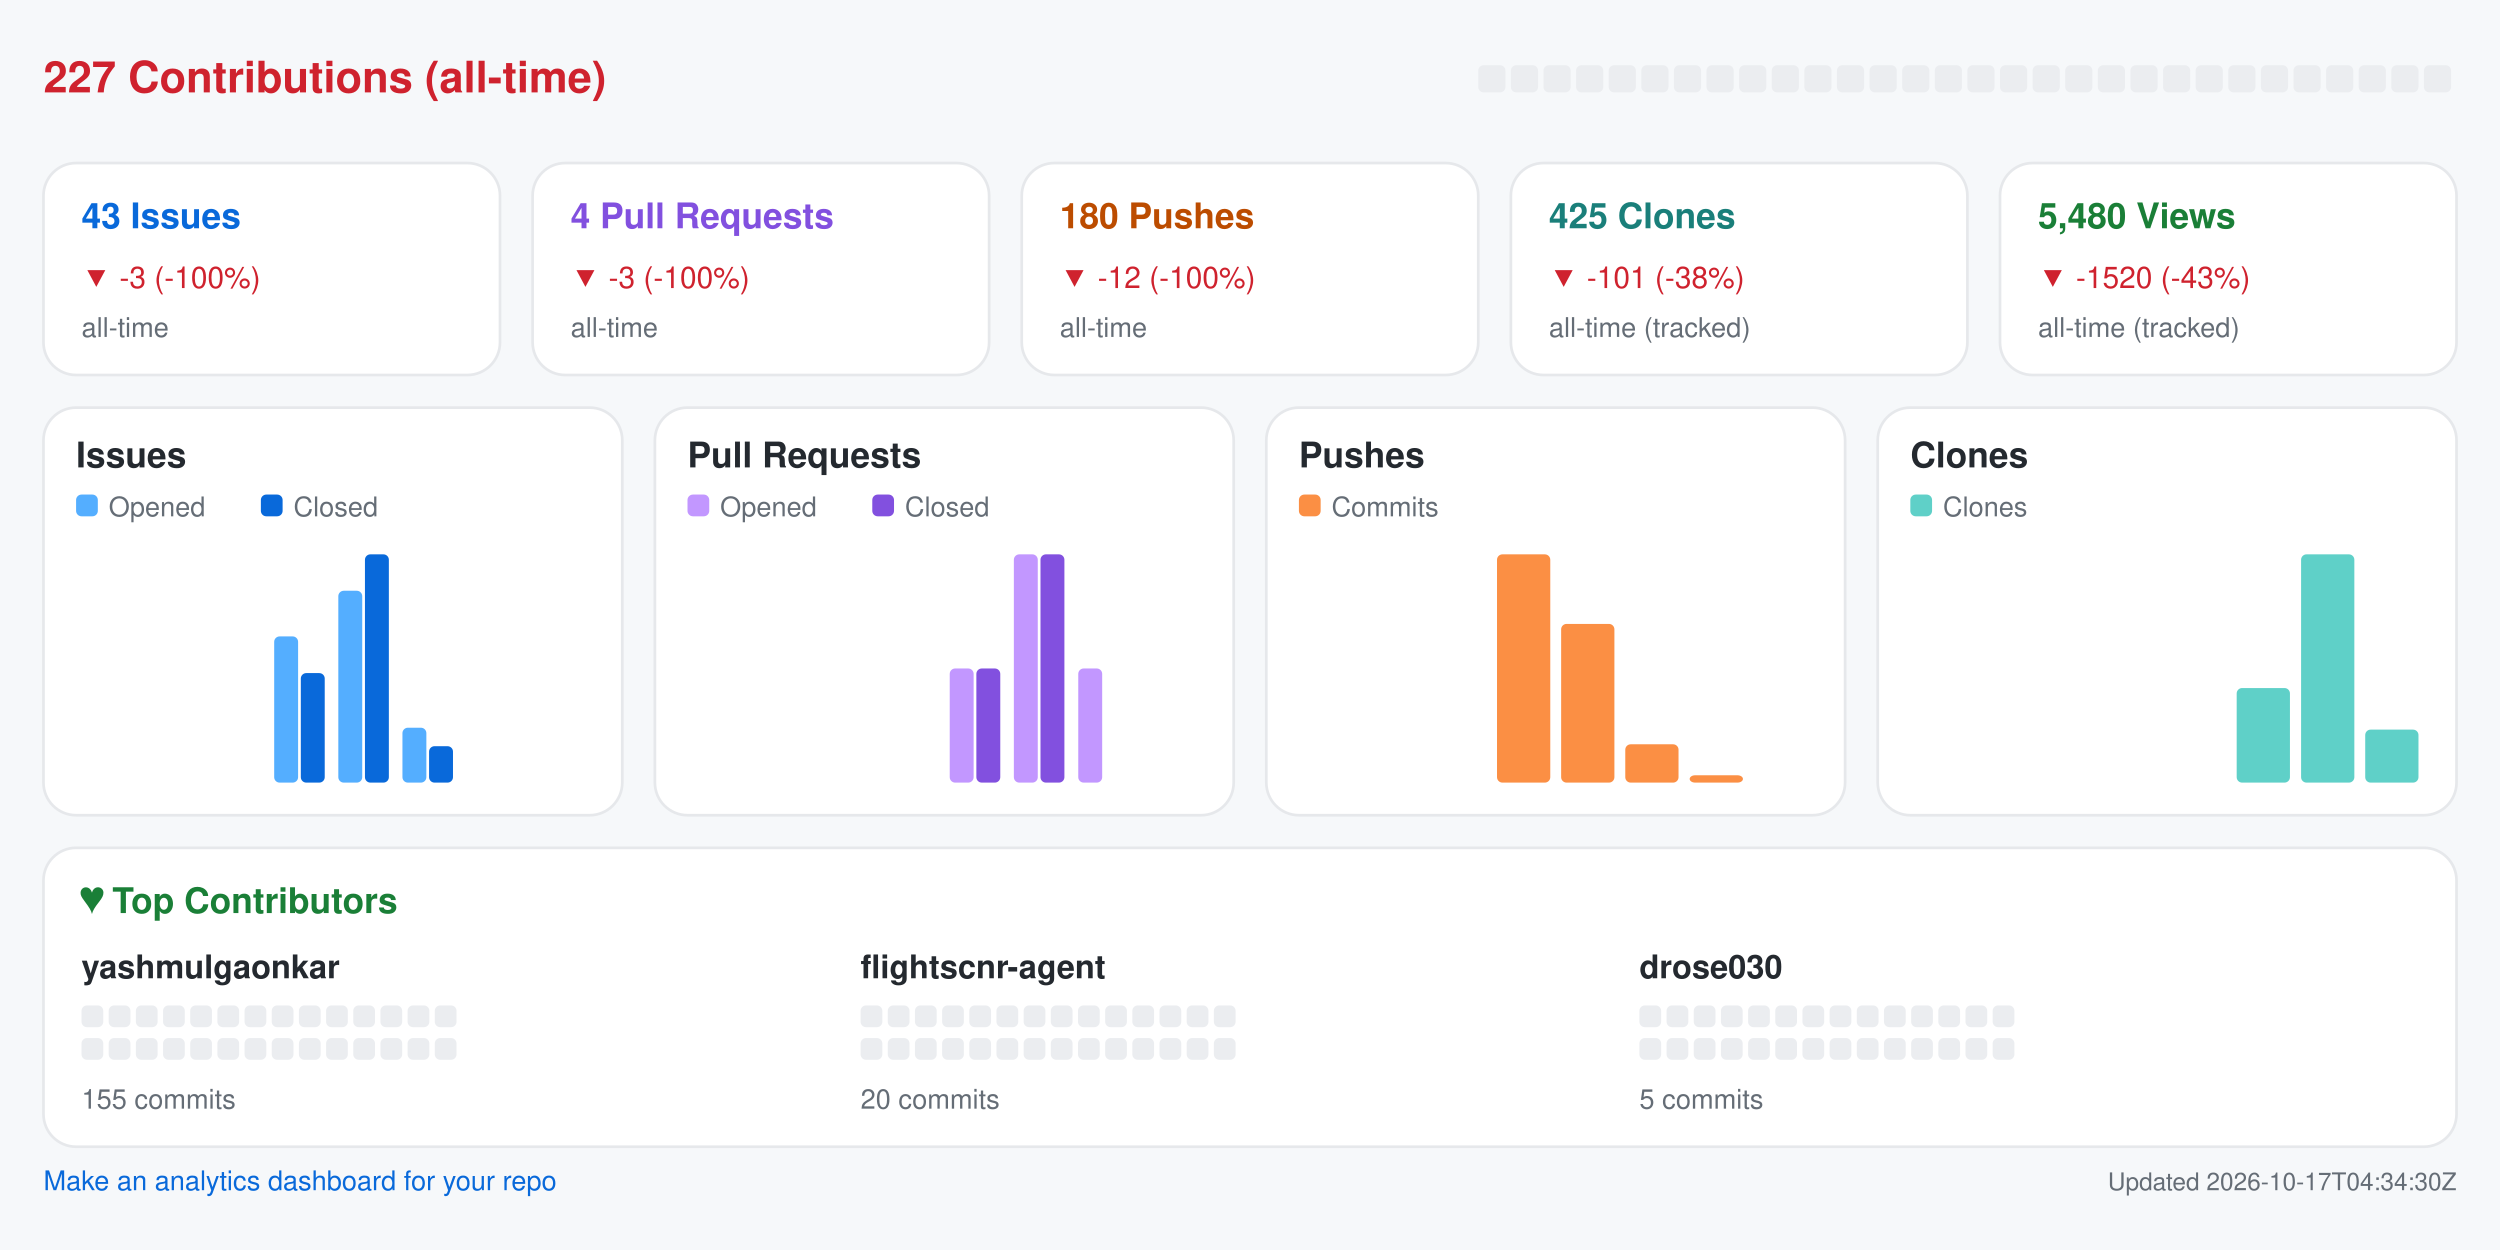
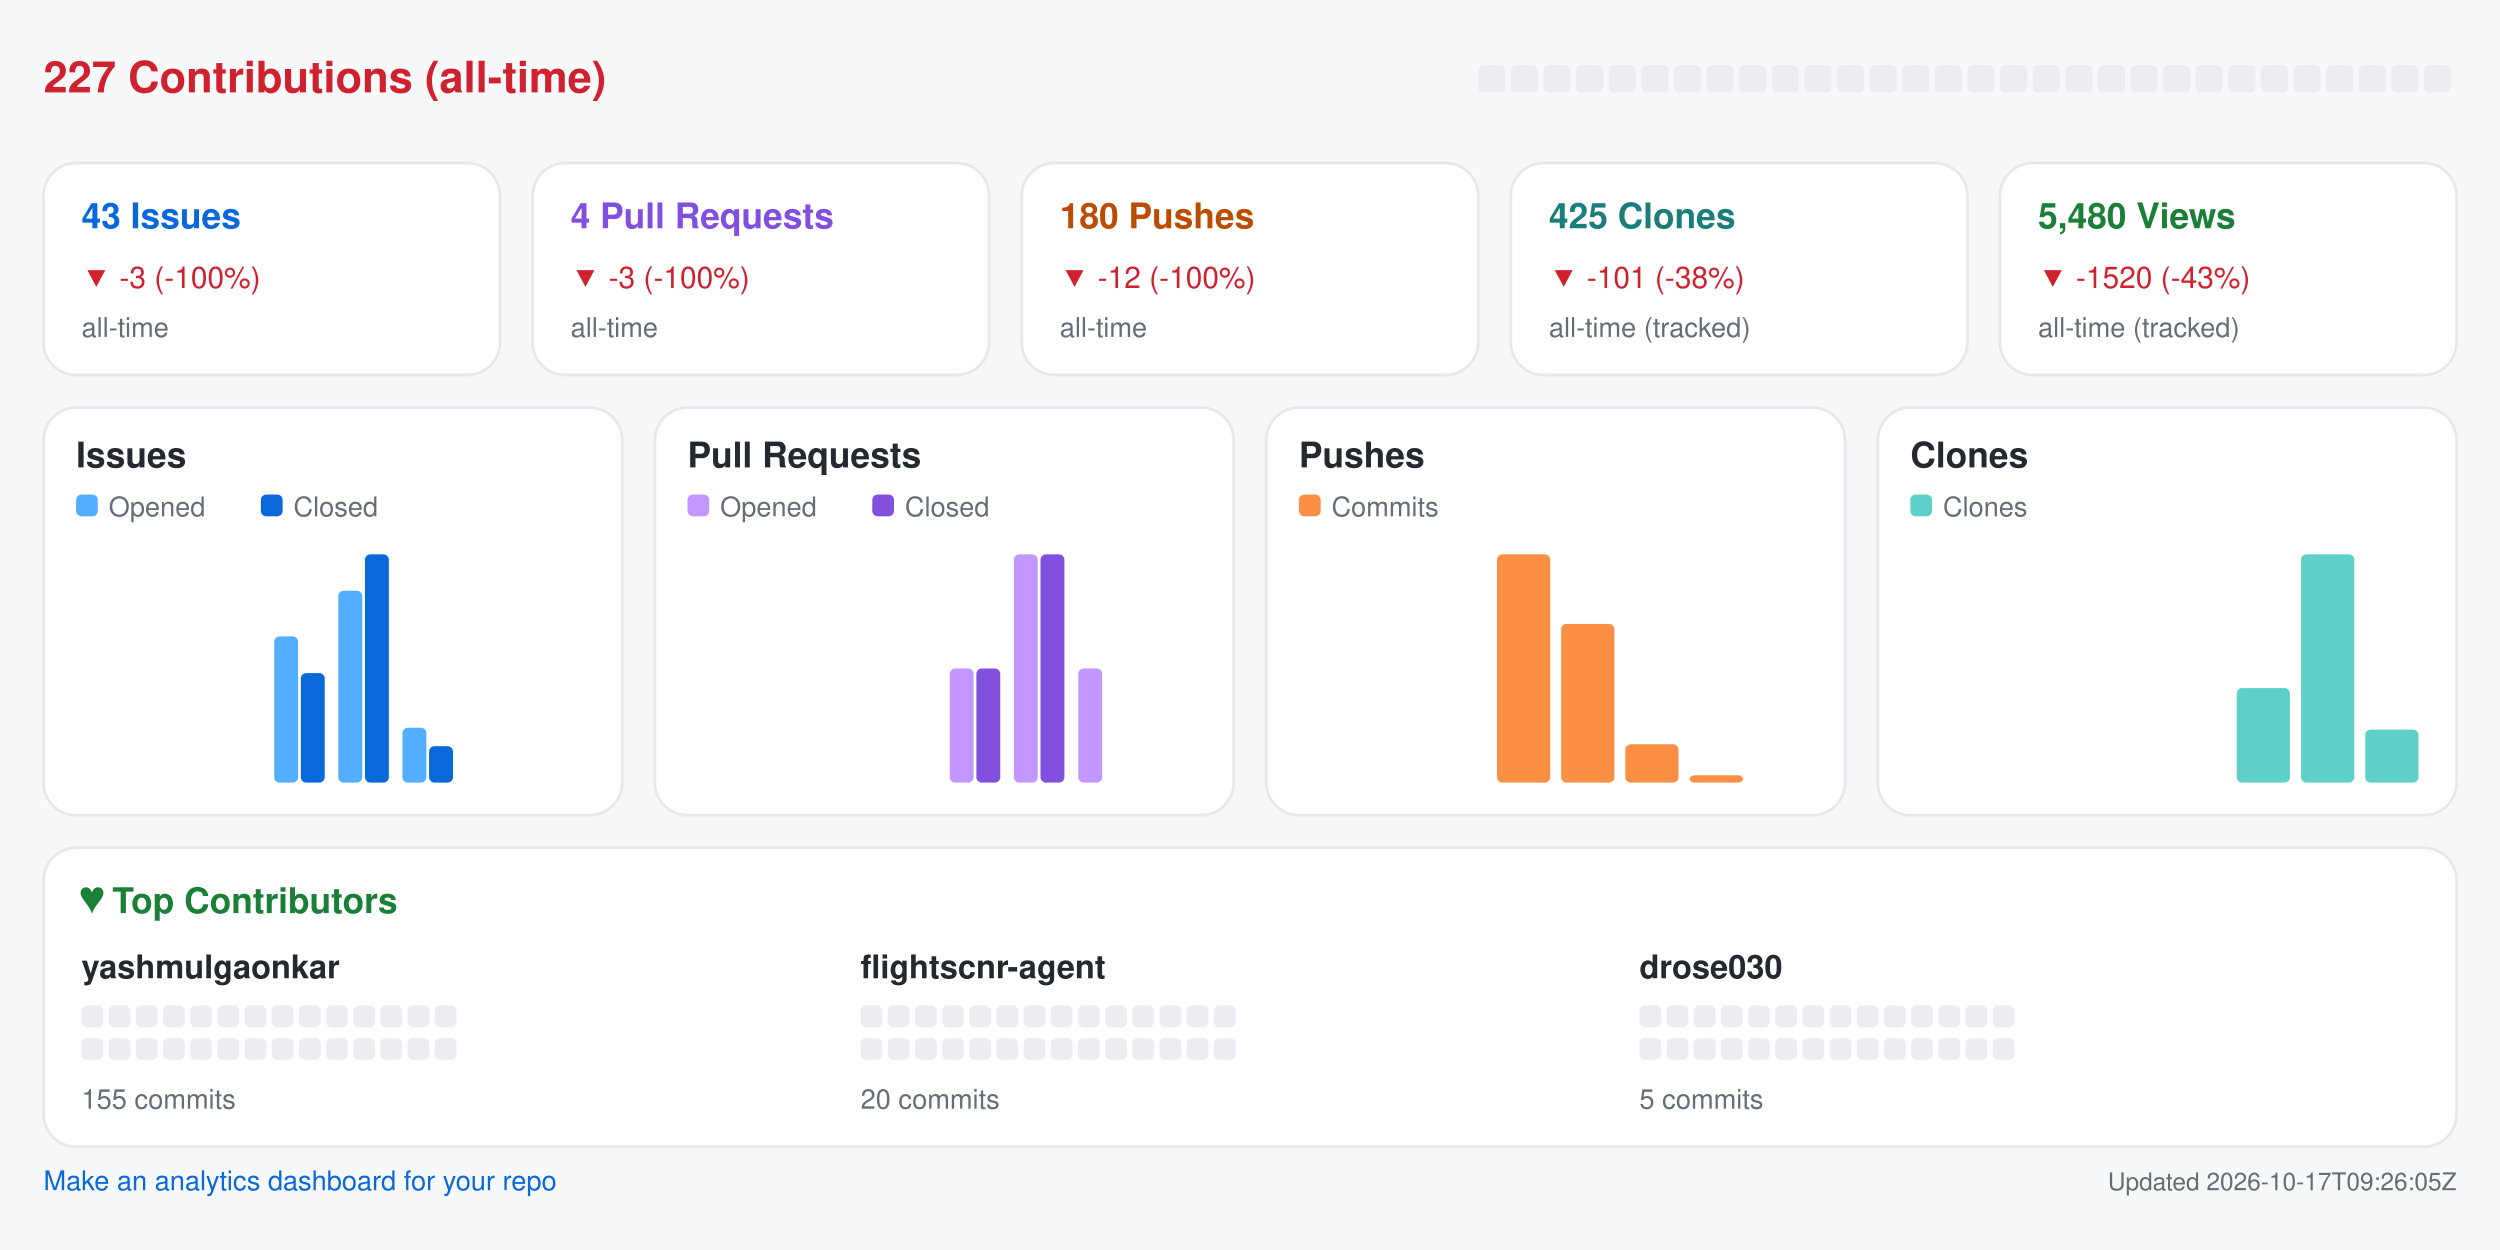
<svg xmlns="http://www.w3.org/2000/svg" width="920" height="460" viewBox="0 0 920 460" role="img" aria-label="Repository analytics for yashmulgaonkar/FlightScnr">
  <rect x="0.0" y="0.0" width="920.0" height="460.0" rx="0" fill="#f6f8fa" />
  <text x="16.0" y="34.0" fill="#cf222e" font-size="16" font-family="-apple-system,BlinkMacSystemFont,Segoe UI,Helvetica,Arial,sans-serif" font-weight="600" text-anchor="start">227 Contributions (all-time)</text>
  <rect x="544.0" y="24.0" width="10.0" height="10.0" rx="2" fill="#ebedf0" />
  <rect x="556.0" y="24.0" width="10.0" height="10.0" rx="2" fill="#ebedf0" />
  <rect x="568.0" y="24.0" width="10.0" height="10.0" rx="2" fill="#ebedf0" />
  <rect x="580.0" y="24.0" width="10.0" height="10.0" rx="2" fill="#ebedf0" />
  <rect x="592.0" y="24.0" width="10.0" height="10.0" rx="2" fill="#ebedf0" />
  <rect x="604.0" y="24.0" width="10.0" height="10.0" rx="2" fill="#ebedf0" />
  <rect x="616.0" y="24.0" width="10.0" height="10.0" rx="2" fill="#ebedf0" />
  <rect x="628.0" y="24.0" width="10.0" height="10.0" rx="2" fill="#ebedf0" />
  <rect x="640.0" y="24.0" width="10.0" height="10.0" rx="2" fill="#ebedf0" />
  <rect x="652.0" y="24.0" width="10.0" height="10.0" rx="2" fill="#ebedf0" />
  <rect x="664.0" y="24.0" width="10.0" height="10.0" rx="2" fill="#ebedf0" />
  <rect x="676.0" y="24.0" width="10.0" height="10.0" rx="2" fill="#ebedf0" />
  <rect x="688.0" y="24.0" width="10.0" height="10.0" rx="2" fill="#ebedf0" />
  <rect x="700.0" y="24.0" width="10.0" height="10.0" rx="2" fill="#ebedf0" />
  <rect x="712.0" y="24.0" width="10.0" height="10.0" rx="2" fill="#ebedf0" />
  <rect x="724.0" y="24.0" width="10.0" height="10.0" rx="2" fill="#ebedf0" />
  <rect x="736.0" y="24.0" width="10.0" height="10.0" rx="2" fill="#ebedf0" />
  <rect x="748.0" y="24.0" width="10.0" height="10.0" rx="2" fill="#ebedf0" />
  <rect x="760.0" y="24.0" width="10.0" height="10.0" rx="2" fill="#ebedf0" />
  <rect x="772.0" y="24.0" width="10.0" height="10.0" rx="2" fill="#ebedf0" />
  <rect x="784.0" y="24.0" width="10.0" height="10.0" rx="2" fill="#ebedf0" />
  <rect x="796.0" y="24.0" width="10.0" height="10.0" rx="2" fill="#ebedf0" />
  <rect x="808.0" y="24.0" width="10.0" height="10.0" rx="2" fill="#ebedf0" />
  <rect x="820.0" y="24.0" width="10.0" height="10.0" rx="2" fill="#ebedf0" />
  <rect x="832.0" y="24.0" width="10.0" height="10.0" rx="2" fill="#ebedf0" />
  <rect x="844.0" y="24.0" width="10.0" height="10.0" rx="2" fill="#ebedf0" />
  <rect x="856.0" y="24.0" width="10.0" height="10.0" rx="2" fill="#ebedf0" />
  <rect x="868.0" y="24.0" width="10.0" height="10.0" rx="2" fill="#ebedf0" />
  <rect x="880.0" y="24.0" width="10.0" height="10.0" rx="2" fill="#ebedf0" />
  <rect x="892.0" y="24.0" width="10.0" height="10.0" rx="2" fill="#ebedf0" />
  <rect x="16.0" y="60.0" width="168.0" height="78.0" rx="12" fill="#ffffff" stroke="#e6e8eb" />
  <text x="30.0" y="84.0" fill="#0969da" font-size="13" font-family="-apple-system,BlinkMacSystemFont,Segoe UI,Helvetica,Arial,sans-serif" font-weight="600" text-anchor="start">43 Issues</text>
  <text x="30.0" y="106.0" fill="#cf222e" font-size="11" font-family="-apple-system,BlinkMacSystemFont,Segoe UI,Helvetica,Arial,sans-serif" font-weight="400" text-anchor="start">▼ -3 (-100%)</text>
  <text x="30.0" y="124.0" fill="#656d76" font-size="10" font-family="-apple-system,BlinkMacSystemFont,Segoe UI,Helvetica,Arial,sans-serif" font-weight="400" text-anchor="start">all-time</text>
  <rect x="196.0" y="60.0" width="168.0" height="78.0" rx="12" fill="#ffffff" stroke="#e6e8eb" />
  <text x="210.0" y="84.0" fill="#8250df" font-size="13" font-family="-apple-system,BlinkMacSystemFont,Segoe UI,Helvetica,Arial,sans-serif" font-weight="600" text-anchor="start">4 Pull Requests</text>
  <text x="210.0" y="106.0" fill="#cf222e" font-size="11" font-family="-apple-system,BlinkMacSystemFont,Segoe UI,Helvetica,Arial,sans-serif" font-weight="400" text-anchor="start">▼ -3 (-100%)</text>
  <text x="210.0" y="124.0" fill="#656d76" font-size="10" font-family="-apple-system,BlinkMacSystemFont,Segoe UI,Helvetica,Arial,sans-serif" font-weight="400" text-anchor="start">all-time</text>
  <rect x="376.0" y="60.0" width="168.0" height="78.0" rx="12" fill="#ffffff" stroke="#e6e8eb" />
  <text x="390.0" y="84.0" fill="#bc4c00" font-size="13" font-family="-apple-system,BlinkMacSystemFont,Segoe UI,Helvetica,Arial,sans-serif" font-weight="600" text-anchor="start">180 Pushes</text>
  <text x="390.0" y="106.0" fill="#cf222e" font-size="11" font-family="-apple-system,BlinkMacSystemFont,Segoe UI,Helvetica,Arial,sans-serif" font-weight="400" text-anchor="start">▼ -12 (-100%)</text>
  <text x="390.0" y="124.0" fill="#656d76" font-size="10" font-family="-apple-system,BlinkMacSystemFont,Segoe UI,Helvetica,Arial,sans-serif" font-weight="400" text-anchor="start">all-time</text>
  <rect x="556.0" y="60.0" width="168.0" height="78.0" rx="12" fill="#ffffff" stroke="#e6e8eb" />
  <text x="570.0" y="84.0" fill="#1a7f7a" font-size="13" font-family="-apple-system,BlinkMacSystemFont,Segoe UI,Helvetica,Arial,sans-serif" font-weight="600" text-anchor="start">425 Clones</text>
  <text x="570.0" y="106.0" fill="#cf222e" font-size="11" font-family="-apple-system,BlinkMacSystemFont,Segoe UI,Helvetica,Arial,sans-serif" font-weight="400" text-anchor="start">▼ -101 (-38%)</text>
  <text x="570.0" y="124.0" fill="#656d76" font-size="10" font-family="-apple-system,BlinkMacSystemFont,Segoe UI,Helvetica,Arial,sans-serif" font-weight="400" text-anchor="start">all-time (tracked)</text>
  <rect x="736.0" y="60.0" width="168.0" height="78.0" rx="12" fill="#ffffff" stroke="#e6e8eb" />
  <text x="750.0" y="84.0" fill="#1a7f37" font-size="13" font-family="-apple-system,BlinkMacSystemFont,Segoe UI,Helvetica,Arial,sans-serif" font-weight="600" text-anchor="start">5,480 Views</text>
  <text x="750.0" y="106.0" fill="#cf222e" font-size="11" font-family="-apple-system,BlinkMacSystemFont,Segoe UI,Helvetica,Arial,sans-serif" font-weight="400" text-anchor="start">▼ -1520 (-43%)</text>
  <text x="750.0" y="124.0" fill="#656d76" font-size="10" font-family="-apple-system,BlinkMacSystemFont,Segoe UI,Helvetica,Arial,sans-serif" font-weight="400" text-anchor="start">all-time (tracked)</text>
  <rect x="16.0" y="150.0" width="213.0" height="150.0" rx="12" fill="#ffffff" stroke="#e6e8eb" />
  <text x="28.0" y="172.0" fill="#24292f" font-size="13" font-family="-apple-system,BlinkMacSystemFont,Segoe UI,Helvetica,Arial,sans-serif" font-weight="600" text-anchor="start">Issues</text>
  <rect x="28.0" y="182.0" width="8.0" height="8.0" rx="2" fill="#54aeff" />
  <text x="40.0" y="190.0" fill="#656d76" font-size="10" font-family="-apple-system,BlinkMacSystemFont,Segoe UI,Helvetica,Arial,sans-serif" font-weight="400" text-anchor="start">Opened</text>
  <rect x="96.0" y="182.0" width="8.0" height="8.0" rx="2" fill="#0969da" />
  <text x="108.0" y="190.0" fill="#656d76" font-size="10" font-family="-apple-system,BlinkMacSystemFont,Segoe UI,Helvetica,Arial,sans-serif" font-weight="400" text-anchor="start">Closed</text>
  <rect x="30.0" y="288.0" width="8.8" height="0.0" rx="2" fill="#54aeff" />
  <rect x="39.8" y="288.0" width="8.8" height="0.0" rx="2" fill="#0969da" />
  <rect x="53.6" y="288.0" width="8.8" height="0.0" rx="2" fill="#54aeff" />
  <rect x="63.4" y="288.0" width="8.8" height="0.0" rx="2" fill="#0969da" />
  <rect x="77.2" y="288.0" width="8.8" height="0.0" rx="2" fill="#54aeff" />
  <rect x="87.1" y="288.0" width="8.8" height="0.0" rx="2" fill="#0969da" />
  <rect x="100.9" y="234.2" width="8.8" height="53.8" rx="2" fill="#54aeff" />
  <rect x="110.7" y="247.7" width="8.8" height="40.3" rx="2" fill="#0969da" />
  <rect x="124.5" y="217.4" width="8.8" height="70.6" rx="2" fill="#54aeff" />
  <rect x="134.3" y="204.0" width="8.8" height="84.0" rx="2" fill="#0969da" />
  <rect x="148.1" y="267.8" width="8.8" height="20.2" rx="2" fill="#54aeff" />
  <rect x="157.9" y="274.6" width="8.8" height="13.4" rx="2" fill="#0969da" />
  <rect x="171.8" y="288.0" width="8.8" height="0.0" rx="2" fill="#54aeff" />
  <rect x="181.6" y="288.0" width="8.8" height="0.0" rx="2" fill="#0969da" />
  <rect x="195.4" y="288.0" width="8.8" height="0.0" rx="2" fill="#54aeff" />
  <rect x="205.2" y="288.0" width="8.8" height="0.0" rx="2" fill="#0969da" />
  <rect x="241.0" y="150.0" width="213.0" height="150.0" rx="12" fill="#ffffff" stroke="#e6e8eb" />
  <text x="253.0" y="172.0" fill="#24292f" font-size="13" font-family="-apple-system,BlinkMacSystemFont,Segoe UI,Helvetica,Arial,sans-serif" font-weight="600" text-anchor="start">Pull Requests</text>
  <rect x="253.0" y="182.0" width="8.0" height="8.0" rx="2" fill="#c297ff" />
  <text x="265.0" y="190.0" fill="#656d76" font-size="10" font-family="-apple-system,BlinkMacSystemFont,Segoe UI,Helvetica,Arial,sans-serif" font-weight="400" text-anchor="start">Opened</text>
  <rect x="321.0" y="182.0" width="8.0" height="8.0" rx="2" fill="#8250df" />
  <text x="333.0" y="190.0" fill="#656d76" font-size="10" font-family="-apple-system,BlinkMacSystemFont,Segoe UI,Helvetica,Arial,sans-serif" font-weight="400" text-anchor="start">Closed</text>
  <rect x="255.0" y="288.0" width="8.8" height="0.0" rx="2" fill="#c297ff" />
  <rect x="264.8" y="288.0" width="8.8" height="0.0" rx="2" fill="#8250df" />
  <rect x="278.6" y="288.0" width="8.8" height="0.0" rx="2" fill="#c297ff" />
  <rect x="288.4" y="288.0" width="8.8" height="0.0" rx="2" fill="#8250df" />
  <rect x="302.2" y="288.0" width="8.8" height="0.0" rx="2" fill="#c297ff" />
  <rect x="312.1" y="288.0" width="8.8" height="0.0" rx="2" fill="#8250df" />
  <rect x="325.9" y="288.0" width="8.8" height="0.0" rx="2" fill="#c297ff" />
  <rect x="335.7" y="288.0" width="8.8" height="0.0" rx="2" fill="#8250df" />
  <rect x="349.5" y="246.0" width="8.8" height="42.0" rx="2" fill="#c297ff" />
  <rect x="359.3" y="246.0" width="8.8" height="42.0" rx="2" fill="#8250df" />
  <rect x="373.1" y="204.0" width="8.8" height="84.0" rx="2" fill="#c297ff" />
  <rect x="382.9" y="204.0" width="8.8" height="84.0" rx="2" fill="#8250df" />
  <rect x="396.8" y="246.0" width="8.8" height="42.0" rx="2" fill="#c297ff" />
  <rect x="406.6" y="288.0" width="8.8" height="0.0" rx="2" fill="#8250df" />
  <rect x="420.4" y="288.0" width="8.8" height="0.0" rx="2" fill="#c297ff" />
  <rect x="430.2" y="288.0" width="8.8" height="0.0" rx="2" fill="#8250df" />
  <rect x="466.0" y="150.0" width="213.0" height="150.0" rx="12" fill="#ffffff" stroke="#e6e8eb" />
  <text x="478.0" y="172.0" fill="#24292f" font-size="13" font-family="-apple-system,BlinkMacSystemFont,Segoe UI,Helvetica,Arial,sans-serif" font-weight="600" text-anchor="start">Pushes</text>
  <rect x="478.0" y="182.0" width="8.0" height="8.0" rx="2" fill="#fb8f44" />
  <text x="490.0" y="190.0" fill="#656d76" font-size="10" font-family="-apple-system,BlinkMacSystemFont,Segoe UI,Helvetica,Arial,sans-serif" font-weight="400" text-anchor="start">Commits</text>
  <rect x="480.0" y="288.0" width="19.6" height="0.0" rx="2" fill="#fb8f44" />
  <rect x="503.6" y="288.0" width="19.6" height="0.0" rx="2" fill="#fb8f44" />
  <rect x="527.2" y="288.0" width="19.6" height="0.0" rx="2" fill="#fb8f44" />
  <rect x="550.9" y="204.0" width="19.6" height="84.0" rx="2" fill="#fb8f44" />
  <rect x="574.5" y="229.6" width="19.6" height="58.4" rx="2" fill="#fb8f44" />
  <rect x="598.1" y="273.9" width="19.6" height="14.1" rx="2" fill="#fb8f44" />
  <rect x="621.8" y="285.3" width="19.6" height="2.7" rx="2" fill="#fb8f44" />
  <rect x="645.4" y="288.0" width="19.6" height="0.0" rx="2" fill="#fb8f44" />
  <rect x="691.0" y="150.0" width="213.0" height="150.0" rx="12" fill="#ffffff" stroke="#e6e8eb" />
  <text x="703.0" y="172.0" fill="#24292f" font-size="13" font-family="-apple-system,BlinkMacSystemFont,Segoe UI,Helvetica,Arial,sans-serif" font-weight="600" text-anchor="start">Clones</text>
  <rect x="703.0" y="182.0" width="8.0" height="8.0" rx="2" fill="#5fd0c8" />
  <text x="715.0" y="190.0" fill="#656d76" font-size="10" font-family="-apple-system,BlinkMacSystemFont,Segoe UI,Helvetica,Arial,sans-serif" font-weight="400" text-anchor="start">Clones</text>
  <rect x="705.0" y="288.0" width="19.6" height="0.0" rx="2" fill="#5fd0c8" />
  <rect x="728.6" y="288.0" width="19.6" height="0.0" rx="2" fill="#5fd0c8" />
  <rect x="752.2" y="288.0" width="19.6" height="0.0" rx="2" fill="#5fd0c8" />
  <rect x="775.9" y="288.0" width="19.6" height="0.0" rx="2" fill="#5fd0c8" />
  <rect x="799.5" y="288.0" width="19.6" height="0.0" rx="2" fill="#5fd0c8" />
  <rect x="823.1" y="253.2" width="19.6" height="34.8" rx="2" fill="#5fd0c8" />
  <rect x="846.8" y="204.0" width="19.6" height="84.0" rx="2" fill="#5fd0c8" />
  <rect x="870.4" y="268.5" width="19.6" height="19.5" rx="2" fill="#5fd0c8" />
  <rect x="16.0" y="312.0" width="888.0" height="110.0" rx="12" fill="#ffffff" stroke="#e6e8eb" />
  <text x="30.0" y="336.0" fill="#1a7f37" font-size="13" font-family="-apple-system,BlinkMacSystemFont,Segoe UI,Helvetica,Arial,sans-serif" font-weight="600" text-anchor="start">♥  Top Contributors</text>
  <text x="30.0" y="360.0" fill="#24292f" font-size="12" font-family="-apple-system,BlinkMacSystemFont,Segoe UI,Helvetica,Arial,sans-serif" font-weight="600" text-anchor="start">yashmulgaonkar</text>
  <rect x="30.0" y="370.0" width="8.0" height="8.0" rx="2" fill="#ebedf0" />
  <rect x="40.0" y="370.0" width="8.0" height="8.0" rx="2" fill="#ebedf0" />
  <rect x="50.0" y="370.0" width="8.0" height="8.0" rx="2" fill="#ebedf0" />
  <rect x="60.0" y="370.0" width="8.0" height="8.0" rx="2" fill="#ebedf0" />
  <rect x="70.0" y="370.0" width="8.0" height="8.0" rx="2" fill="#ebedf0" />
  <rect x="80.0" y="370.0" width="8.0" height="8.0" rx="2" fill="#ebedf0" />
  <rect x="90.0" y="370.0" width="8.0" height="8.0" rx="2" fill="#ebedf0" />
  <rect x="100.0" y="370.0" width="8.0" height="8.0" rx="2" fill="#ebedf0" />
  <rect x="110.0" y="370.0" width="8.0" height="8.0" rx="2" fill="#ebedf0" />
  <rect x="120.0" y="370.0" width="8.0" height="8.0" rx="2" fill="#ebedf0" />
  <rect x="130.0" y="370.0" width="8.0" height="8.0" rx="2" fill="#ebedf0" />
  <rect x="140.0" y="370.0" width="8.0" height="8.0" rx="2" fill="#ebedf0" />
  <rect x="150.0" y="370.0" width="8.0" height="8.0" rx="2" fill="#ebedf0" />
  <rect x="160.0" y="370.0" width="8.0" height="8.0" rx="2" fill="#ebedf0" />
  <rect x="30.0" y="382.0" width="8.0" height="8.0" rx="2" fill="#ebedf0" />
  <rect x="40.0" y="382.0" width="8.0" height="8.0" rx="2" fill="#ebedf0" />
  <rect x="50.0" y="382.0" width="8.0" height="8.0" rx="2" fill="#ebedf0" />
  <rect x="60.0" y="382.0" width="8.0" height="8.0" rx="2" fill="#ebedf0" />
  <rect x="70.0" y="382.0" width="8.0" height="8.0" rx="2" fill="#ebedf0" />
  <rect x="80.0" y="382.0" width="8.0" height="8.0" rx="2" fill="#ebedf0" />
  <rect x="90.0" y="382.0" width="8.0" height="8.0" rx="2" fill="#ebedf0" />
  <rect x="100.0" y="382.0" width="8.0" height="8.0" rx="2" fill="#ebedf0" />
  <rect x="110.0" y="382.0" width="8.0" height="8.0" rx="2" fill="#ebedf0" />
  <rect x="120.0" y="382.0" width="8.0" height="8.0" rx="2" fill="#ebedf0" />
  <rect x="130.0" y="382.0" width="8.0" height="8.0" rx="2" fill="#ebedf0" />
  <rect x="140.0" y="382.0" width="8.0" height="8.0" rx="2" fill="#ebedf0" />
  <rect x="150.0" y="382.0" width="8.0" height="8.0" rx="2" fill="#ebedf0" />
  <rect x="160.0" y="382.0" width="8.0" height="8.0" rx="2" fill="#ebedf0" />
  <text x="30.0" y="408.0" fill="#656d76" font-size="10" font-family="-apple-system,BlinkMacSystemFont,Segoe UI,Helvetica,Arial,sans-serif" font-weight="400" text-anchor="start">155 commits</text>
  <text x="316.7" y="360.0" fill="#24292f" font-size="12" font-family="-apple-system,BlinkMacSystemFont,Segoe UI,Helvetica,Arial,sans-serif" font-weight="600" text-anchor="start">flightscnr-agent</text>
  <rect x="316.7" y="370.0" width="8.0" height="8.0" rx="2" fill="#ebedf0" />
  <rect x="326.7" y="370.0" width="8.0" height="8.0" rx="2" fill="#ebedf0" />
  <rect x="336.7" y="370.0" width="8.0" height="8.0" rx="2" fill="#ebedf0" />
  <rect x="346.7" y="370.0" width="8.0" height="8.0" rx="2" fill="#ebedf0" />
  <rect x="356.7" y="370.0" width="8.0" height="8.0" rx="2" fill="#ebedf0" />
  <rect x="366.7" y="370.0" width="8.0" height="8.0" rx="2" fill="#ebedf0" />
  <rect x="376.7" y="370.0" width="8.0" height="8.0" rx="2" fill="#ebedf0" />
  <rect x="386.7" y="370.0" width="8.0" height="8.0" rx="2" fill="#ebedf0" />
  <rect x="396.7" y="370.0" width="8.0" height="8.0" rx="2" fill="#ebedf0" />
  <rect x="406.7" y="370.0" width="8.0" height="8.0" rx="2" fill="#ebedf0" />
  <rect x="416.7" y="370.0" width="8.0" height="8.0" rx="2" fill="#ebedf0" />
  <rect x="426.7" y="370.0" width="8.0" height="8.0" rx="2" fill="#ebedf0" />
  <rect x="436.7" y="370.0" width="8.0" height="8.0" rx="2" fill="#ebedf0" />
  <rect x="446.7" y="370.0" width="8.0" height="8.0" rx="2" fill="#ebedf0" />
  <rect x="316.7" y="382.0" width="8.0" height="8.0" rx="2" fill="#ebedf0" />
  <rect x="326.7" y="382.0" width="8.0" height="8.0" rx="2" fill="#ebedf0" />
  <rect x="336.7" y="382.0" width="8.0" height="8.0" rx="2" fill="#ebedf0" />
  <rect x="346.7" y="382.0" width="8.0" height="8.0" rx="2" fill="#ebedf0" />
  <rect x="356.7" y="382.0" width="8.0" height="8.0" rx="2" fill="#ebedf0" />
  <rect x="366.7" y="382.0" width="8.0" height="8.0" rx="2" fill="#ebedf0" />
  <rect x="376.7" y="382.0" width="8.0" height="8.0" rx="2" fill="#ebedf0" />
  <rect x="386.7" y="382.0" width="8.0" height="8.0" rx="2" fill="#ebedf0" />
  <rect x="396.7" y="382.0" width="8.0" height="8.0" rx="2" fill="#ebedf0" />
  <rect x="406.7" y="382.0" width="8.0" height="8.0" rx="2" fill="#ebedf0" />
  <rect x="416.7" y="382.0" width="8.0" height="8.0" rx="2" fill="#ebedf0" />
  <rect x="426.7" y="382.0" width="8.0" height="8.0" rx="2" fill="#ebedf0" />
  <rect x="436.7" y="382.0" width="8.0" height="8.0" rx="2" fill="#ebedf0" />
  <rect x="446.7" y="382.0" width="8.0" height="8.0" rx="2" fill="#ebedf0" />
  <text x="316.7" y="408.0" fill="#656d76" font-size="10" font-family="-apple-system,BlinkMacSystemFont,Segoe UI,Helvetica,Arial,sans-serif" font-weight="400" text-anchor="start">20 commits</text>
  <text x="603.3" y="360.0" fill="#24292f" font-size="12" font-family="-apple-system,BlinkMacSystemFont,Segoe UI,Helvetica,Arial,sans-serif" font-weight="600" text-anchor="start">drose030</text>
  <rect x="603.3" y="370.0" width="8.0" height="8.0" rx="2" fill="#ebedf0" />
  <rect x="613.3" y="370.0" width="8.0" height="8.0" rx="2" fill="#ebedf0" />
  <rect x="623.3" y="370.0" width="8.0" height="8.0" rx="2" fill="#ebedf0" />
  <rect x="633.3" y="370.0" width="8.0" height="8.0" rx="2" fill="#ebedf0" />
  <rect x="643.3" y="370.0" width="8.0" height="8.0" rx="2" fill="#ebedf0" />
  <rect x="653.3" y="370.0" width="8.0" height="8.0" rx="2" fill="#ebedf0" />
  <rect x="663.3" y="370.0" width="8.0" height="8.0" rx="2" fill="#ebedf0" />
  <rect x="673.3" y="370.0" width="8.0" height="8.0" rx="2" fill="#ebedf0" />
  <rect x="683.3" y="370.0" width="8.0" height="8.0" rx="2" fill="#ebedf0" />
  <rect x="693.3" y="370.0" width="8.0" height="8.0" rx="2" fill="#ebedf0" />
  <rect x="703.3" y="370.0" width="8.0" height="8.0" rx="2" fill="#ebedf0" />
  <rect x="713.3" y="370.0" width="8.0" height="8.0" rx="2" fill="#ebedf0" />
  <rect x="723.3" y="370.0" width="8.0" height="8.0" rx="2" fill="#ebedf0" />
  <rect x="733.3" y="370.0" width="8.0" height="8.0" rx="2" fill="#ebedf0" />
  <rect x="603.3" y="382.0" width="8.0" height="8.0" rx="2" fill="#ebedf0" />
  <rect x="613.3" y="382.0" width="8.0" height="8.0" rx="2" fill="#ebedf0" />
  <rect x="623.3" y="382.0" width="8.0" height="8.0" rx="2" fill="#ebedf0" />
  <rect x="633.3" y="382.0" width="8.0" height="8.0" rx="2" fill="#ebedf0" />
  <rect x="643.3" y="382.0" width="8.0" height="8.0" rx="2" fill="#ebedf0" />
  <rect x="653.3" y="382.0" width="8.0" height="8.0" rx="2" fill="#ebedf0" />
  <rect x="663.3" y="382.0" width="8.0" height="8.0" rx="2" fill="#ebedf0" />
  <rect x="673.3" y="382.0" width="8.0" height="8.0" rx="2" fill="#ebedf0" />
  <rect x="683.3" y="382.0" width="8.0" height="8.0" rx="2" fill="#ebedf0" />
  <rect x="693.3" y="382.0" width="8.0" height="8.0" rx="2" fill="#ebedf0" />
  <rect x="703.3" y="382.0" width="8.0" height="8.0" rx="2" fill="#ebedf0" />
  <rect x="713.3" y="382.0" width="8.0" height="8.0" rx="2" fill="#ebedf0" />
  <rect x="723.3" y="382.0" width="8.0" height="8.0" rx="2" fill="#ebedf0" />
  <rect x="733.3" y="382.0" width="8.0" height="8.0" rx="2" fill="#ebedf0" />
  <text x="603.3" y="408.0" fill="#656d76" font-size="10" font-family="-apple-system,BlinkMacSystemFont,Segoe UI,Helvetica,Arial,sans-serif" font-weight="400" text-anchor="start">5 commits</text>
  <a href="https://github.com/yashmulgaonkar/repo-analytics" target="_blank" rel="noopener noreferrer">
    <text x="16.0" y="438.0" fill="#0969da" font-size="10" font-family="-apple-system,BlinkMacSystemFont,Segoe UI,Helvetica,Arial,sans-serif" font-weight="400" text-anchor="start">Make an analytics dashboard for your repo</text>
  </a>
-   <text x="904.0" y="438.0" fill="#656d76" font-size="9" font-family="-apple-system,BlinkMacSystemFont,Segoe UI,Helvetica,Arial,sans-serif" font-weight="400" text-anchor="end">Updated 2026-10-17T04:34:30Z</text>
+   <text x="904.0" y="438.0" fill="#656d76" font-size="9" font-family="-apple-system,BlinkMacSystemFont,Segoe UI,Helvetica,Arial,sans-serif" font-weight="400" text-anchor="end">Updated 2026-10-17T09:26:05Z</text>
</svg>
